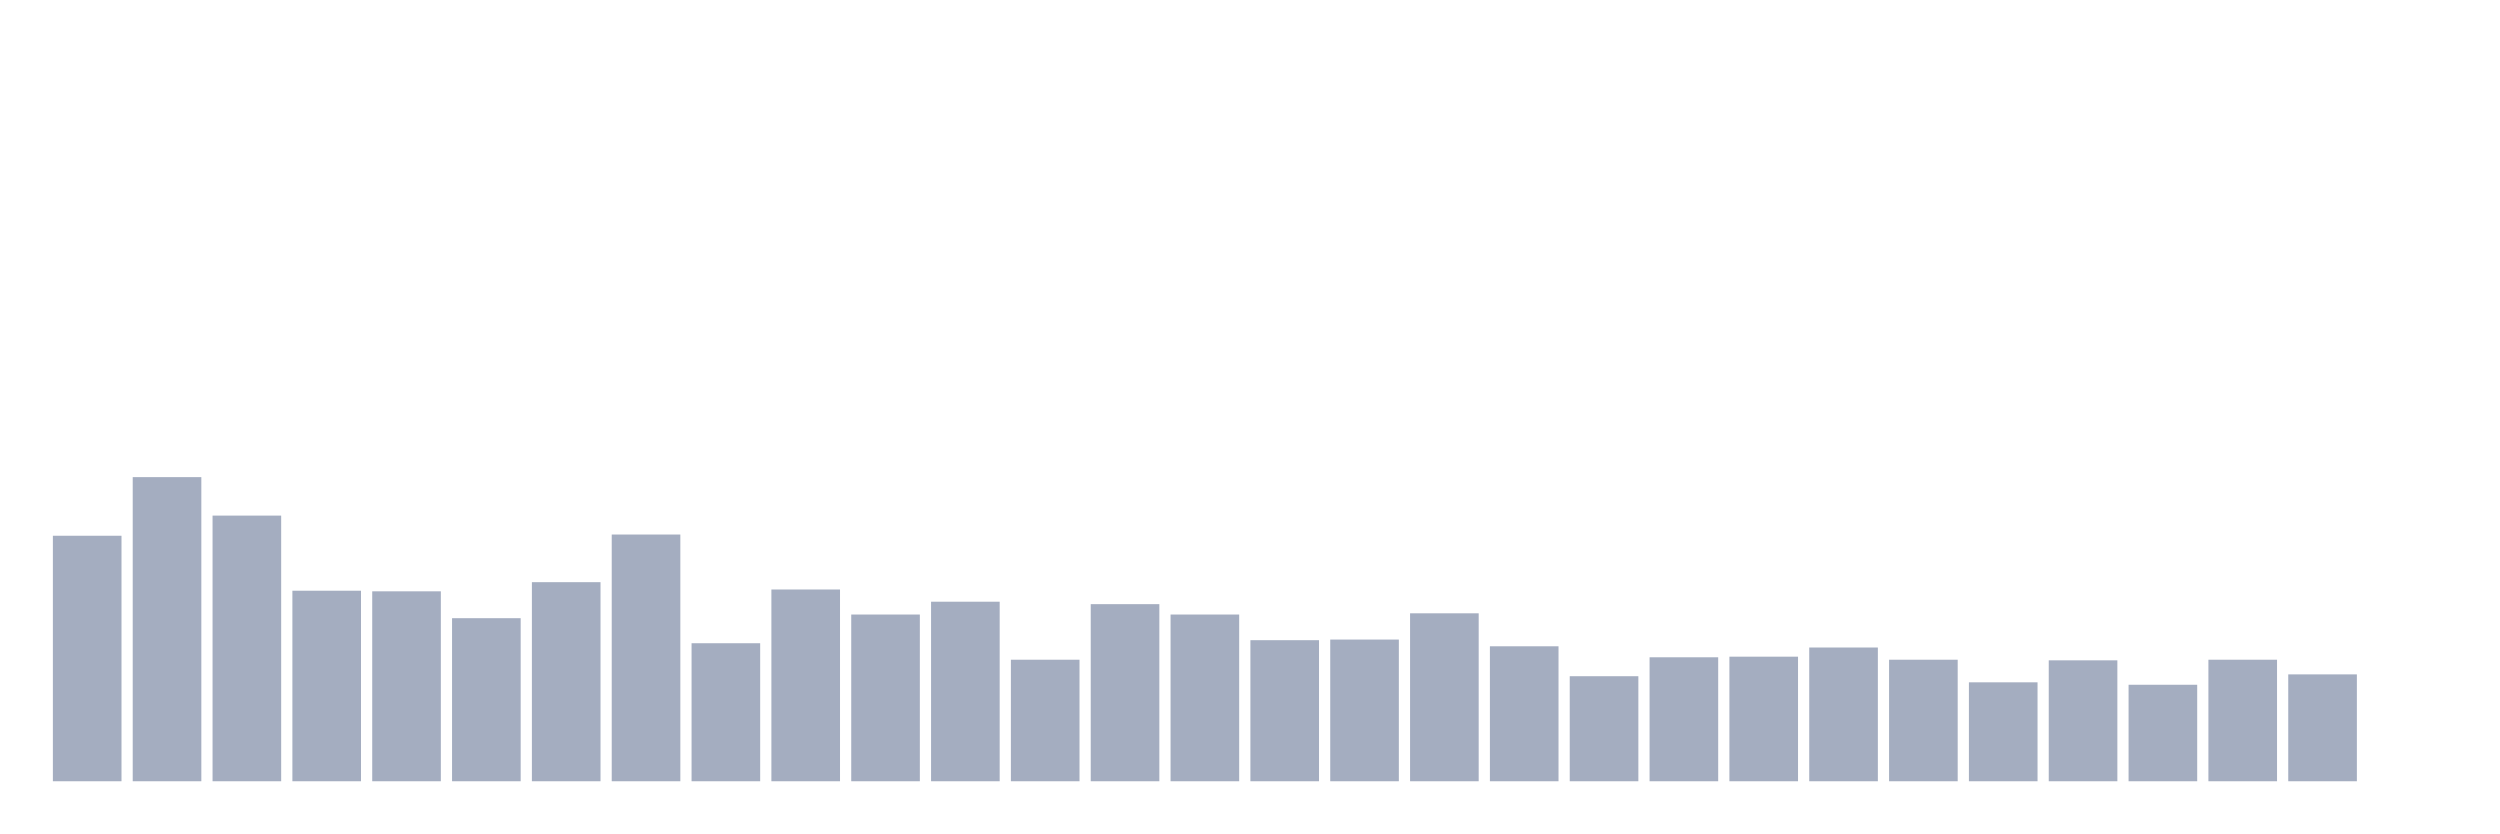
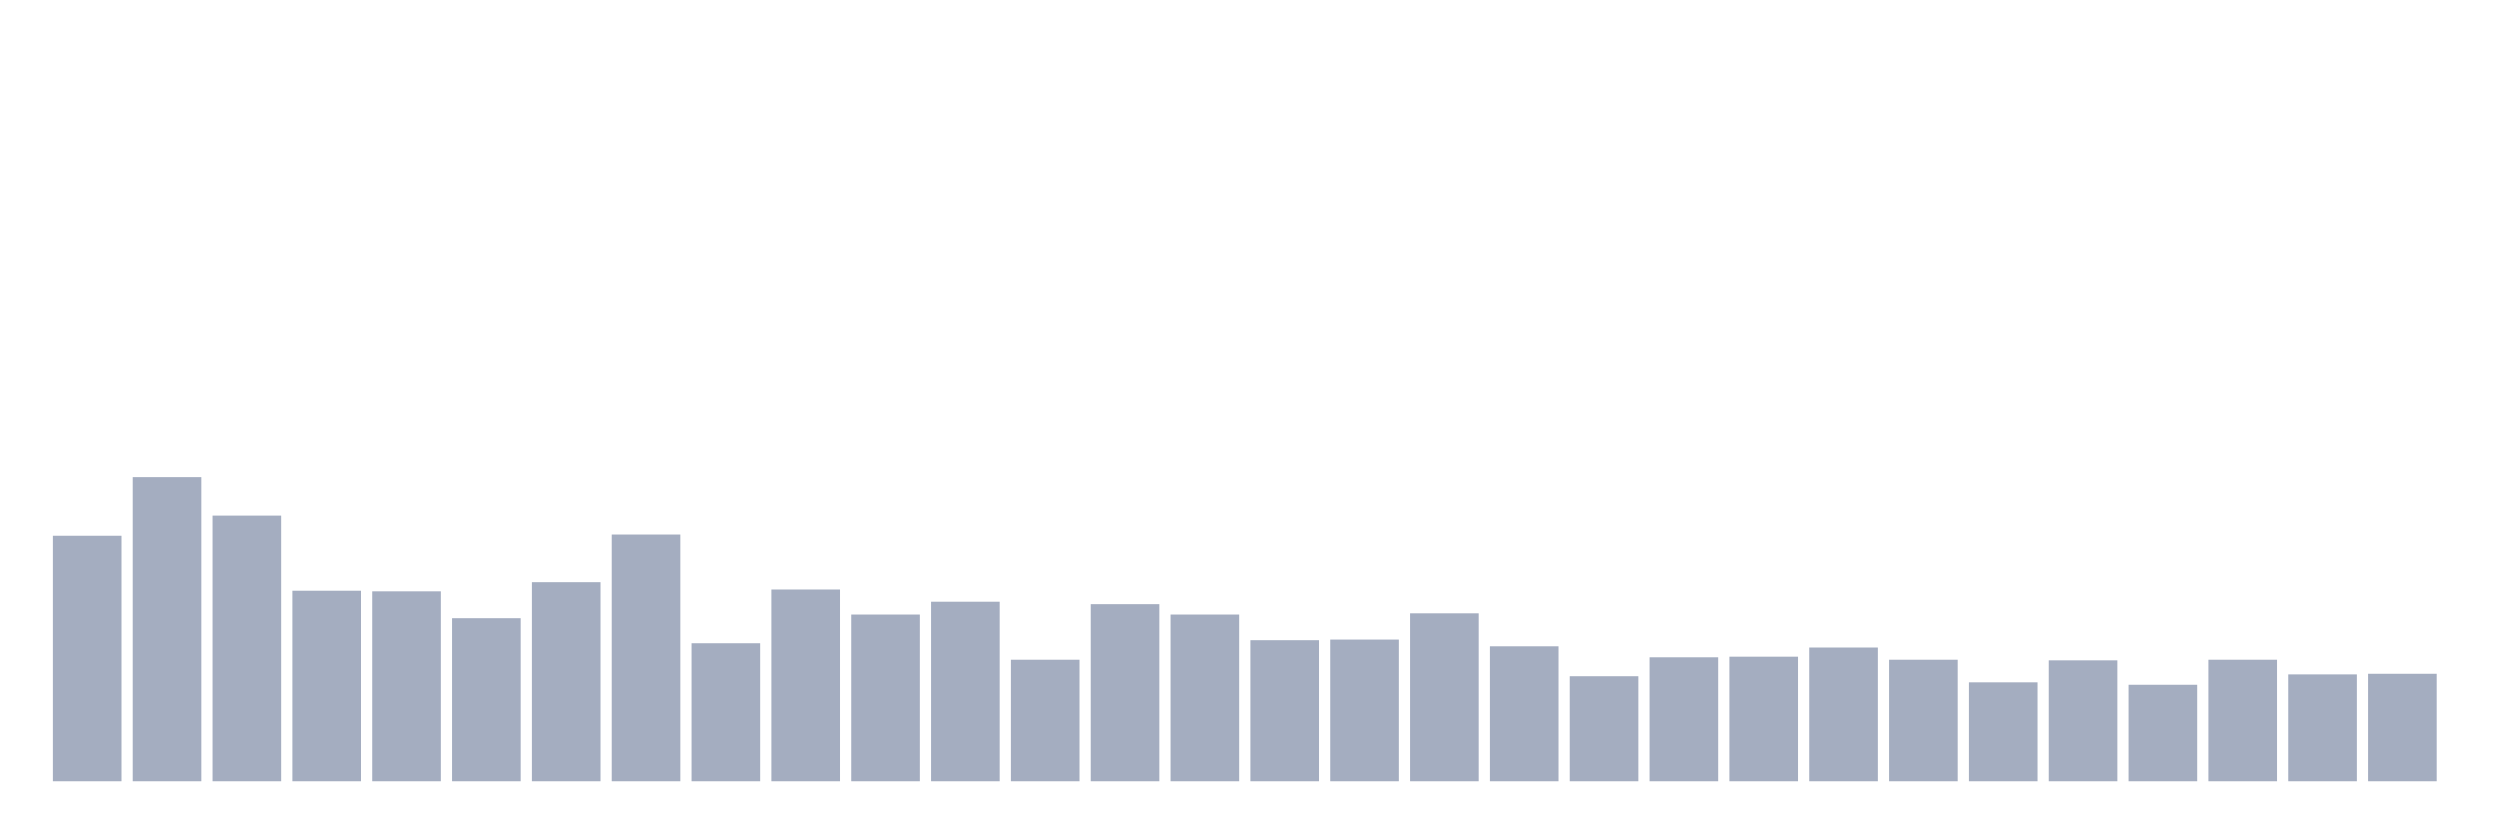
<svg xmlns="http://www.w3.org/2000/svg" viewBox="0 0 480 160">
  <g transform="translate(10,10)">
    <rect class="bar" x="0.153" width="13.175" y="92.864" height="47.136" fill="rgb(164,173,192)" />
    <rect class="bar" x="15.482" width="13.175" y="81.608" height="58.392" fill="rgb(164,173,192)" />
    <rect class="bar" x="30.81" width="13.175" y="88.995" height="51.005" fill="rgb(164,173,192)" />
    <rect class="bar" x="46.138" width="13.175" y="103.417" height="36.583" fill="rgb(164,173,192)" />
    <rect class="bar" x="61.466" width="13.175" y="103.534" height="36.466" fill="rgb(164,173,192)" />
    <rect class="bar" x="76.794" width="13.175" y="108.693" height="31.307" fill="rgb(164,173,192)" />
    <rect class="bar" x="92.123" width="13.175" y="101.776" height="38.224" fill="rgb(164,173,192)" />
    <rect class="bar" x="107.451" width="13.175" y="92.63" height="47.37" fill="rgb(164,173,192)" />
    <rect class="bar" x="122.779" width="13.175" y="113.501" height="26.499" fill="rgb(164,173,192)" />
    <rect class="bar" x="138.107" width="13.175" y="103.183" height="36.817" fill="rgb(164,173,192)" />
    <rect class="bar" x="153.436" width="13.175" y="107.99" height="32.01" fill="rgb(164,173,192)" />
    <rect class="bar" x="168.764" width="13.175" y="105.528" height="34.472" fill="rgb(164,173,192)" />
    <rect class="bar" x="184.092" width="13.175" y="116.667" height="23.333" fill="rgb(164,173,192)" />
    <rect class="bar" x="199.42" width="13.175" y="105.997" height="34.003" fill="rgb(164,173,192)" />
    <rect class="bar" x="214.748" width="13.175" y="107.99" height="32.01" fill="rgb(164,173,192)" />
    <rect class="bar" x="230.077" width="13.175" y="112.915" height="27.085" fill="rgb(164,173,192)" />
    <rect class="bar" x="245.405" width="13.175" y="112.797" height="27.203" fill="rgb(164,173,192)" />
    <rect class="bar" x="260.733" width="13.175" y="107.755" height="32.245" fill="rgb(164,173,192)" />
    <rect class="bar" x="276.061" width="13.175" y="114.087" height="25.913" fill="rgb(164,173,192)" />
    <rect class="bar" x="291.39" width="13.175" y="119.832" height="20.168" fill="rgb(164,173,192)" />
    <rect class="bar" x="306.718" width="13.175" y="116.198" height="23.802" fill="rgb(164,173,192)" />
    <rect class="bar" x="322.046" width="13.175" y="116.08" height="23.92" fill="rgb(164,173,192)" />
    <rect class="bar" x="337.374" width="13.175" y="114.322" height="25.678" fill="rgb(164,173,192)" />
    <rect class="bar" x="352.702" width="13.175" y="116.667" height="23.333" fill="rgb(164,173,192)" />
    <rect class="bar" x="368.031" width="13.175" y="121.005" height="18.995" fill="rgb(164,173,192)" />
    <rect class="bar" x="383.359" width="13.175" y="116.784" height="23.216" fill="rgb(164,173,192)" />
    <rect class="bar" x="398.687" width="13.175" y="121.474" height="18.526" fill="rgb(164,173,192)" />
    <rect class="bar" x="414.015" width="13.175" y="116.667" height="23.333" fill="rgb(164,173,192)" />
    <rect class="bar" x="429.344" width="13.175" y="119.481" height="20.519" fill="rgb(164,173,192)" />
-     <rect class="bar" x="444.672" width="13.175" y="140" height="0" fill="rgb(164,173,192)" />
+     <rect class="bar" x="444.672" width="13.175" y="119.363" height="20.637" fill="rgb(164,173,192)" />
  </g>
</svg>
